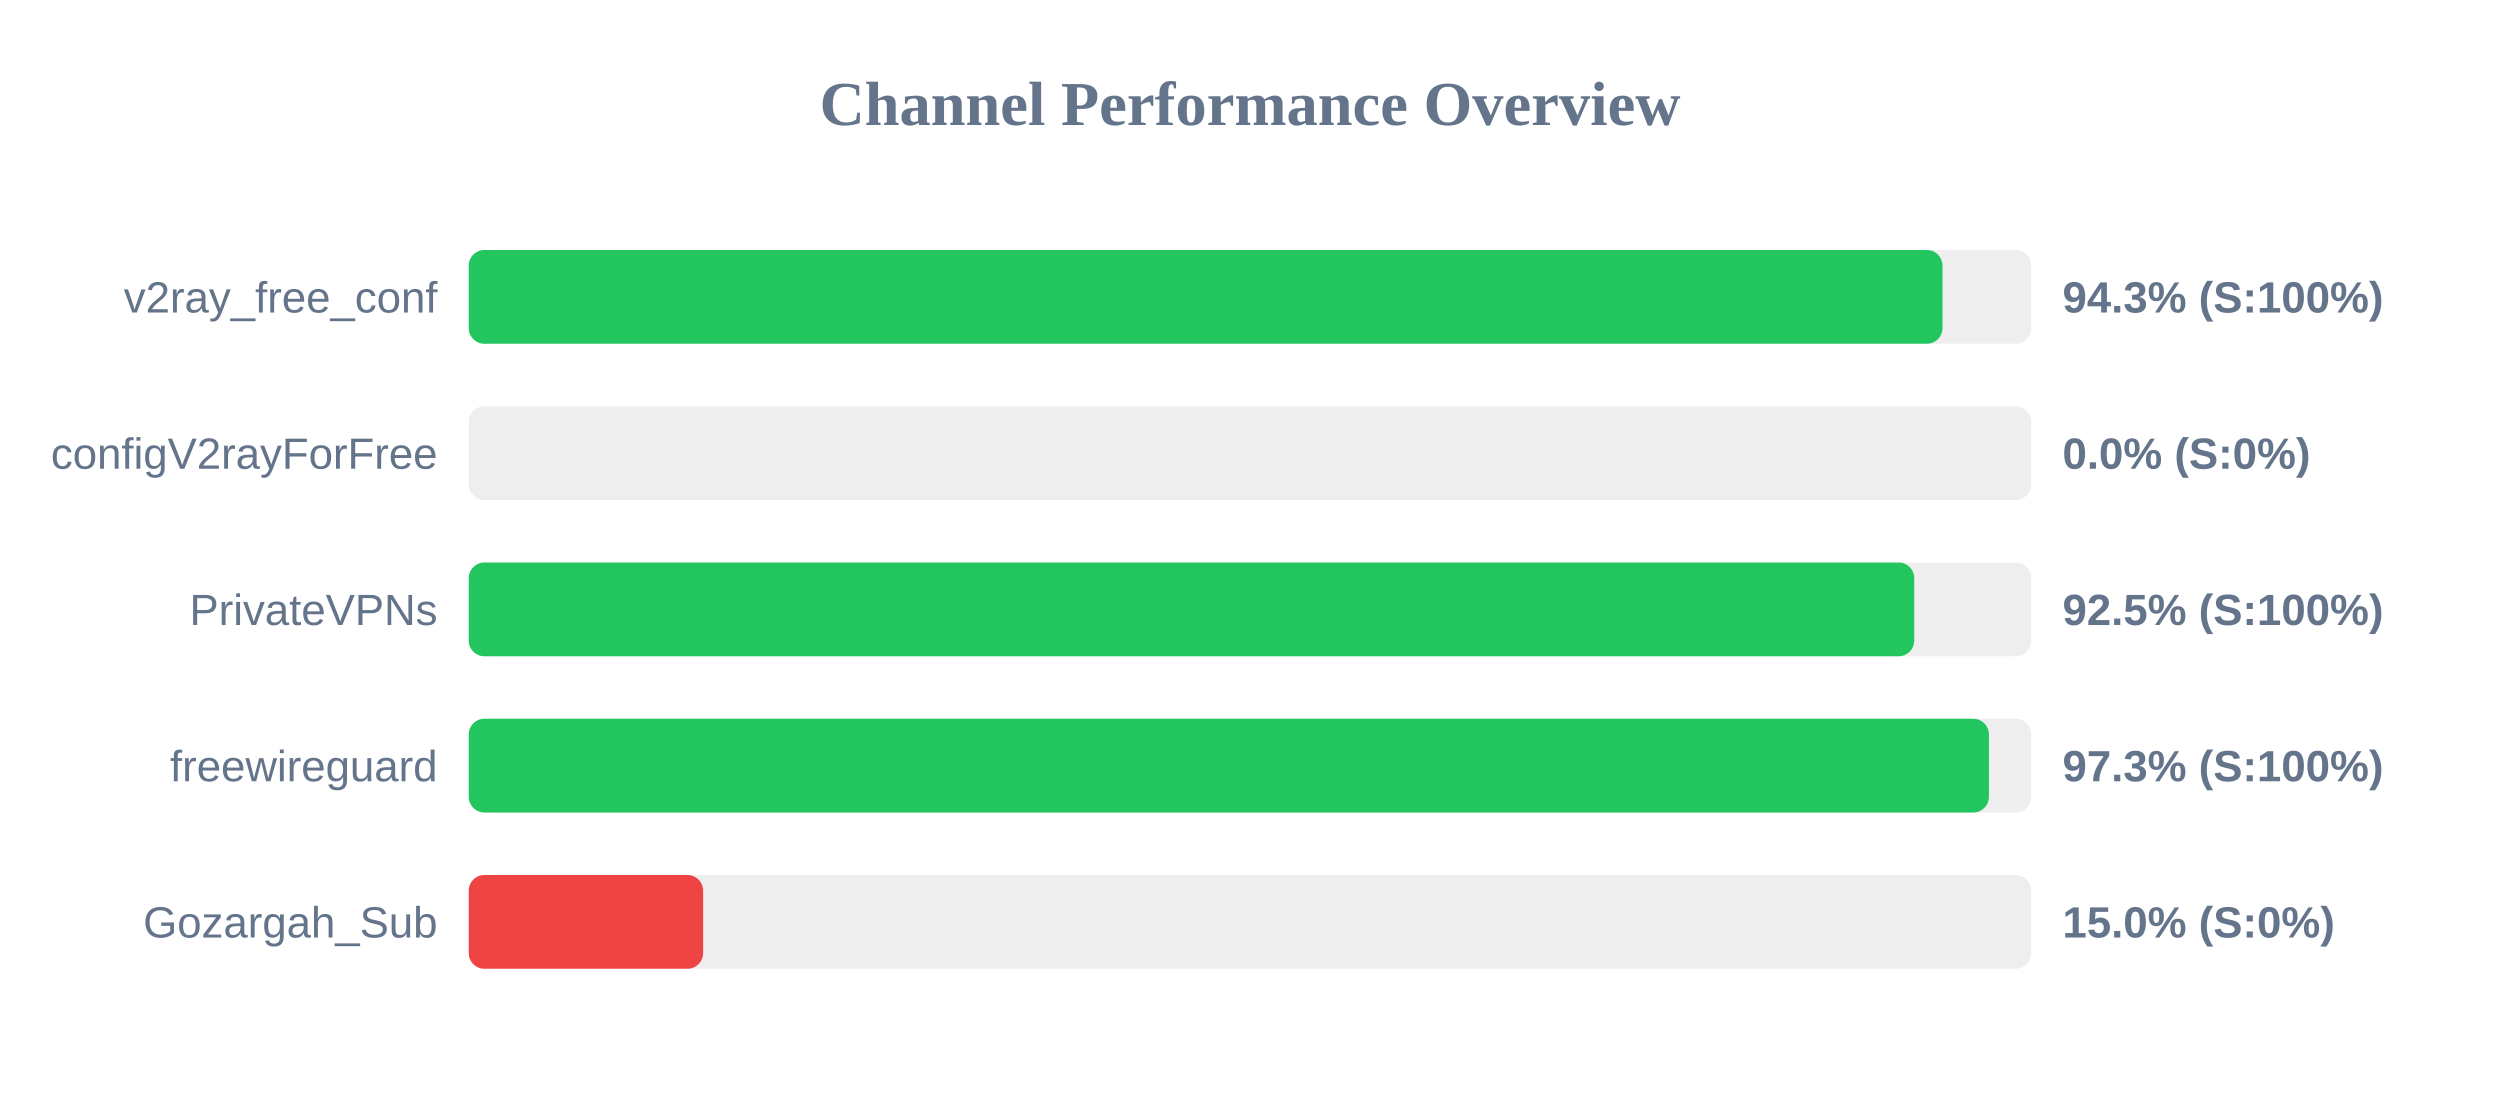
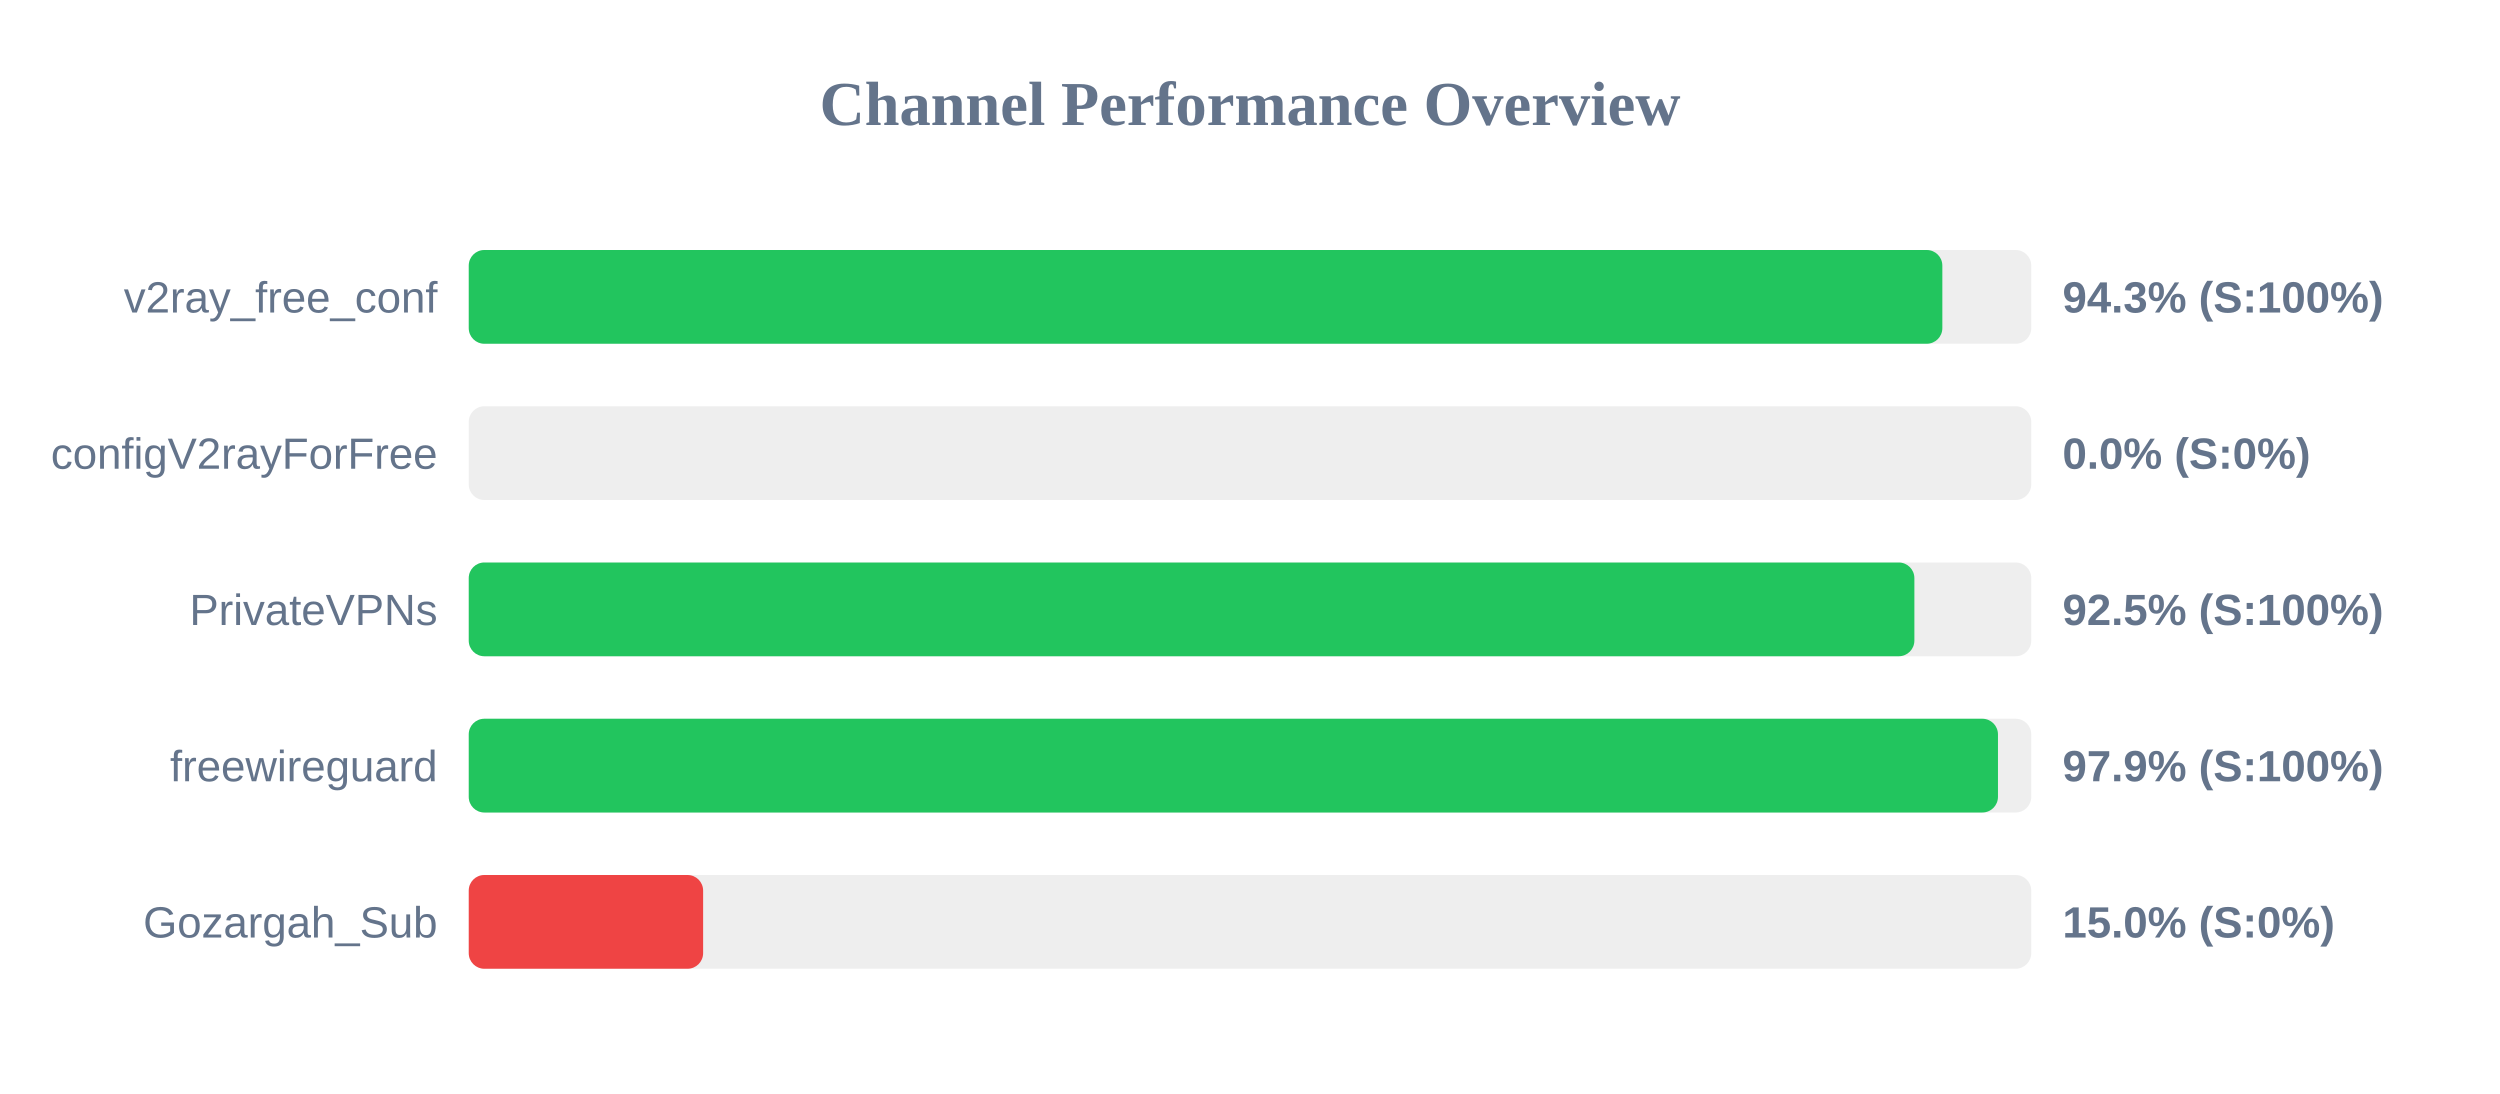
<svg xmlns="http://www.w3.org/2000/svg" width="800" height="350" version="1.1">
  <style>
        .row { font: 14px Arial; fill: #64748b; }
        .score { font: bold 14px Arial; fill: #64748b; }
    </style>
  <text x="400" y="40" text-anchor="middle" font-size="20px" font-weight="bold" fill="#64748b">Channel Performance Overview</text>
  <rect x="150" y="80" width="500" height="30" fill="#eee" rx="5" />
-   <rect x="150" y="80" width="471.6" height="30" fill="#22c55e" rx="5" />
+   <rect x="150" y="80" width="471.55" height="30" fill="#22c55e" rx="5" />
  <text x="140" y="100" text-anchor="end" class="row">v2ray_free_conf</text>
  <text x="660" y="100" text-anchor="start" class="score">94.3% (S:100%)</text>
  <rect x="150" y="130" width="500" height="30" fill="#eee" rx="5" />
  <rect x="150" y="130" width="0.0" height="30" fill="#ef4444" rx="5" />
  <text x="140" y="150" text-anchor="end" class="row">configV2rayForFree</text>
  <text x="660" y="150" text-anchor="start" class="score">0.0% (S:0%)</text>
  <rect x="150" y="180" width="500" height="30" fill="#eee" rx="5" />
-   <rect x="150" y="180" width="462.55" height="30" fill="#22c55e" rx="5" />
+   <rect x="150" y="180" width="462.6" height="30" fill="#22c55e" rx="5" />
  <text x="140" y="200" text-anchor="end" class="row">PrivateVPNs</text>
  <text x="660" y="200" text-anchor="start" class="score">92.5% (S:100%)</text>
  <rect x="150" y="230" width="500" height="30" fill="#eee" rx="5" />
-   <rect x="150" y="230" width="486.45" height="30" fill="#22c55e" rx="5" />
+   <rect x="150" y="230" width="489.35" height="30" fill="#22c55e" rx="5" />
  <text x="140" y="250" text-anchor="end" class="row">freewireguard</text>
-   <text x="660" y="250" text-anchor="start" class="score">97.3% (S:100%)</text>
+   <text x="660" y="250" text-anchor="start" class="score">97.9% (S:100%)</text>
  <rect x="150" y="280" width="500" height="30" fill="#eee" rx="5" />
  <rect x="150" y="280" width="75.0" height="30" fill="#ef4444" rx="5" />
  <text x="140" y="300" text-anchor="end" class="row">Gozargah_Sub</text>
  <text x="660" y="300" text-anchor="start" class="score">15.0% (S:0%)</text>
</svg>
